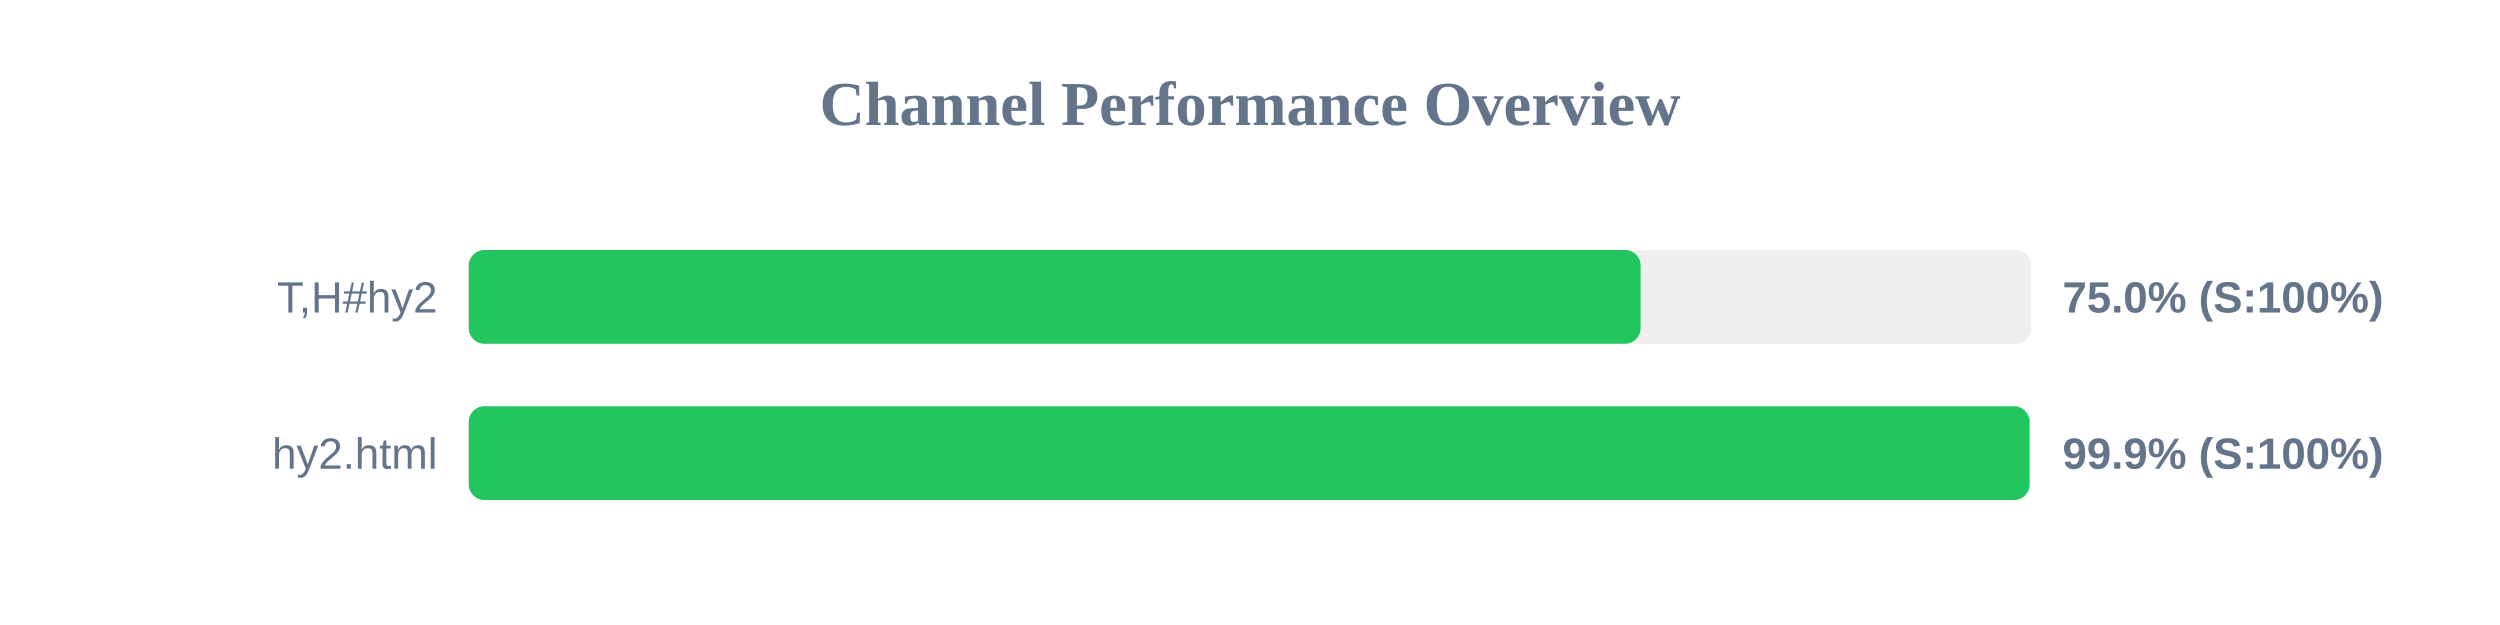
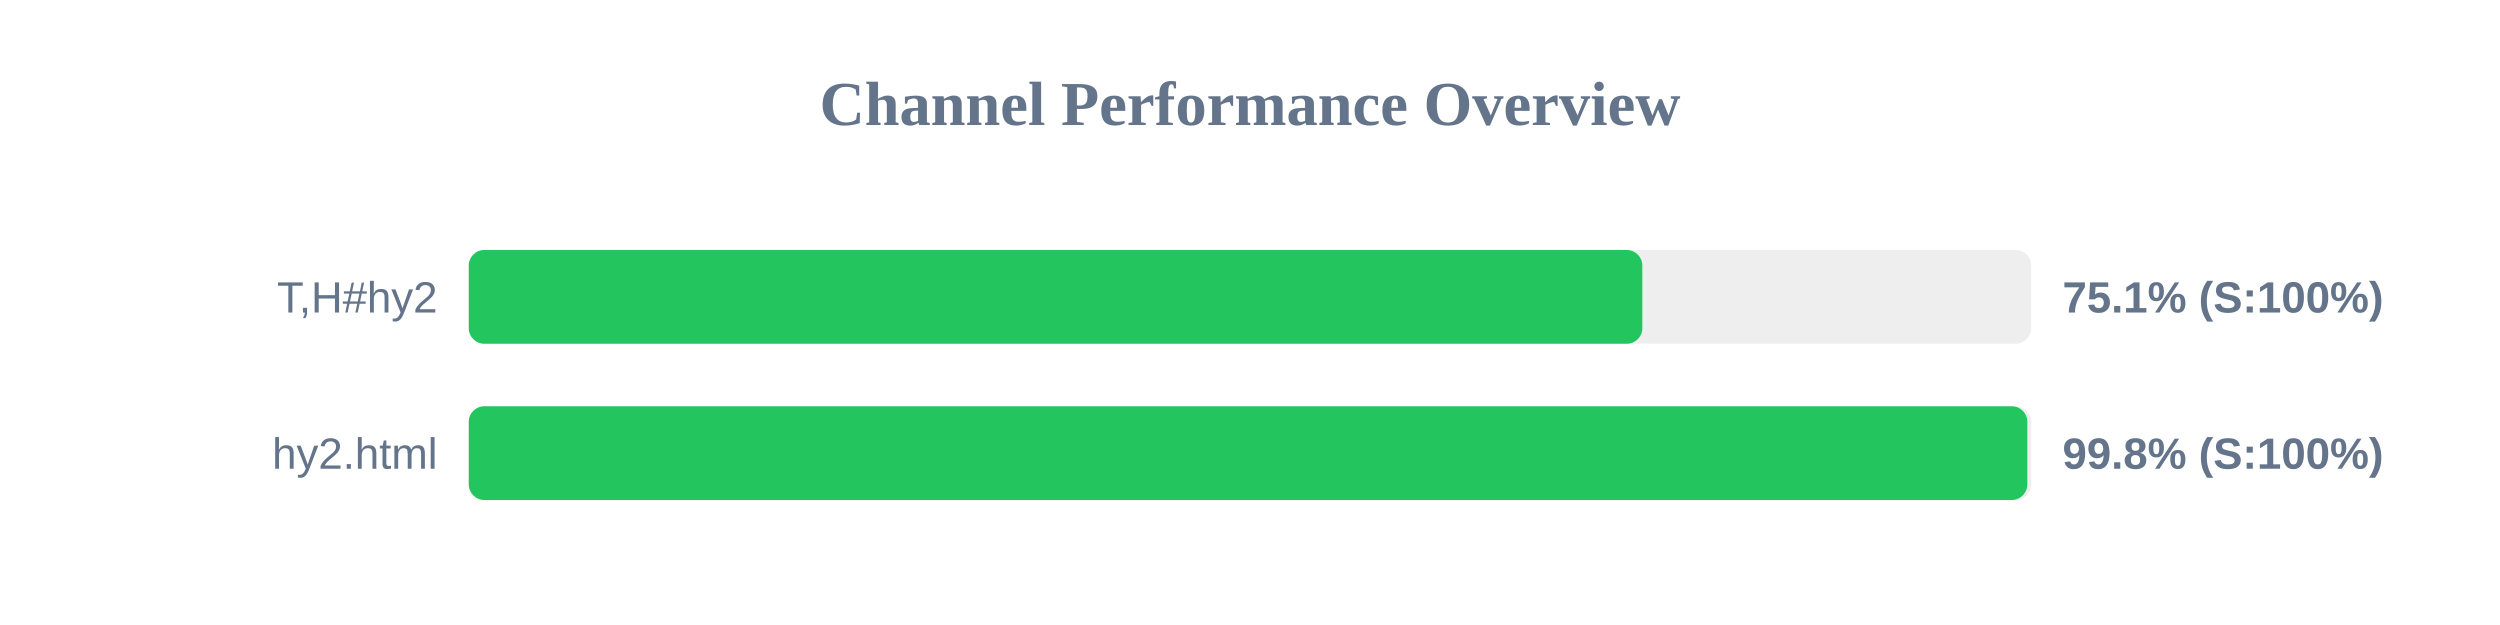
<svg xmlns="http://www.w3.org/2000/svg" width="800" height="200" version="1.1">
  <style>
        .row { font: 14px Arial; fill: #64748b; }
        .score { font: bold 14px Arial; fill: #64748b; }
    </style>
  <text x="400" y="40" text-anchor="middle" font-size="20px" font-weight="bold" fill="#64748b">Channel Performance Overview</text>
  <rect x="150" y="80" width="500" height="30" fill="#eee" rx="5" />
-   <rect x="150" y="80" width="375.0" height="30" fill="#22c55e" rx="5" />
+   <rect x="150" y="80" width="375.55" height="30" fill="#22c55e" rx="5" />
  <text x="140" y="100" text-anchor="end" class="row">T,H#hy2</text>
-   <text x="660" y="100" text-anchor="start" class="score">75.0% (S:100%)</text>
+   <text x="660" y="100" text-anchor="start" class="score">75.1% (S:100%)</text>
  <rect x="150" y="130" width="500" height="30" fill="#eee" rx="5" />
-   <rect x="150" y="130" width="499.45" height="30" fill="#22c55e" rx="5" />
+   <rect x="150" y="130" width="498.75" height="30" fill="#22c55e" rx="5" />
  <text x="140" y="150" text-anchor="end" class="row">hy2.html</text>
-   <text x="660" y="150" text-anchor="start" class="score">99.9% (S:100%)</text>
+   <text x="660" y="150" text-anchor="start" class="score">99.8% (S:100%)</text>
</svg>
